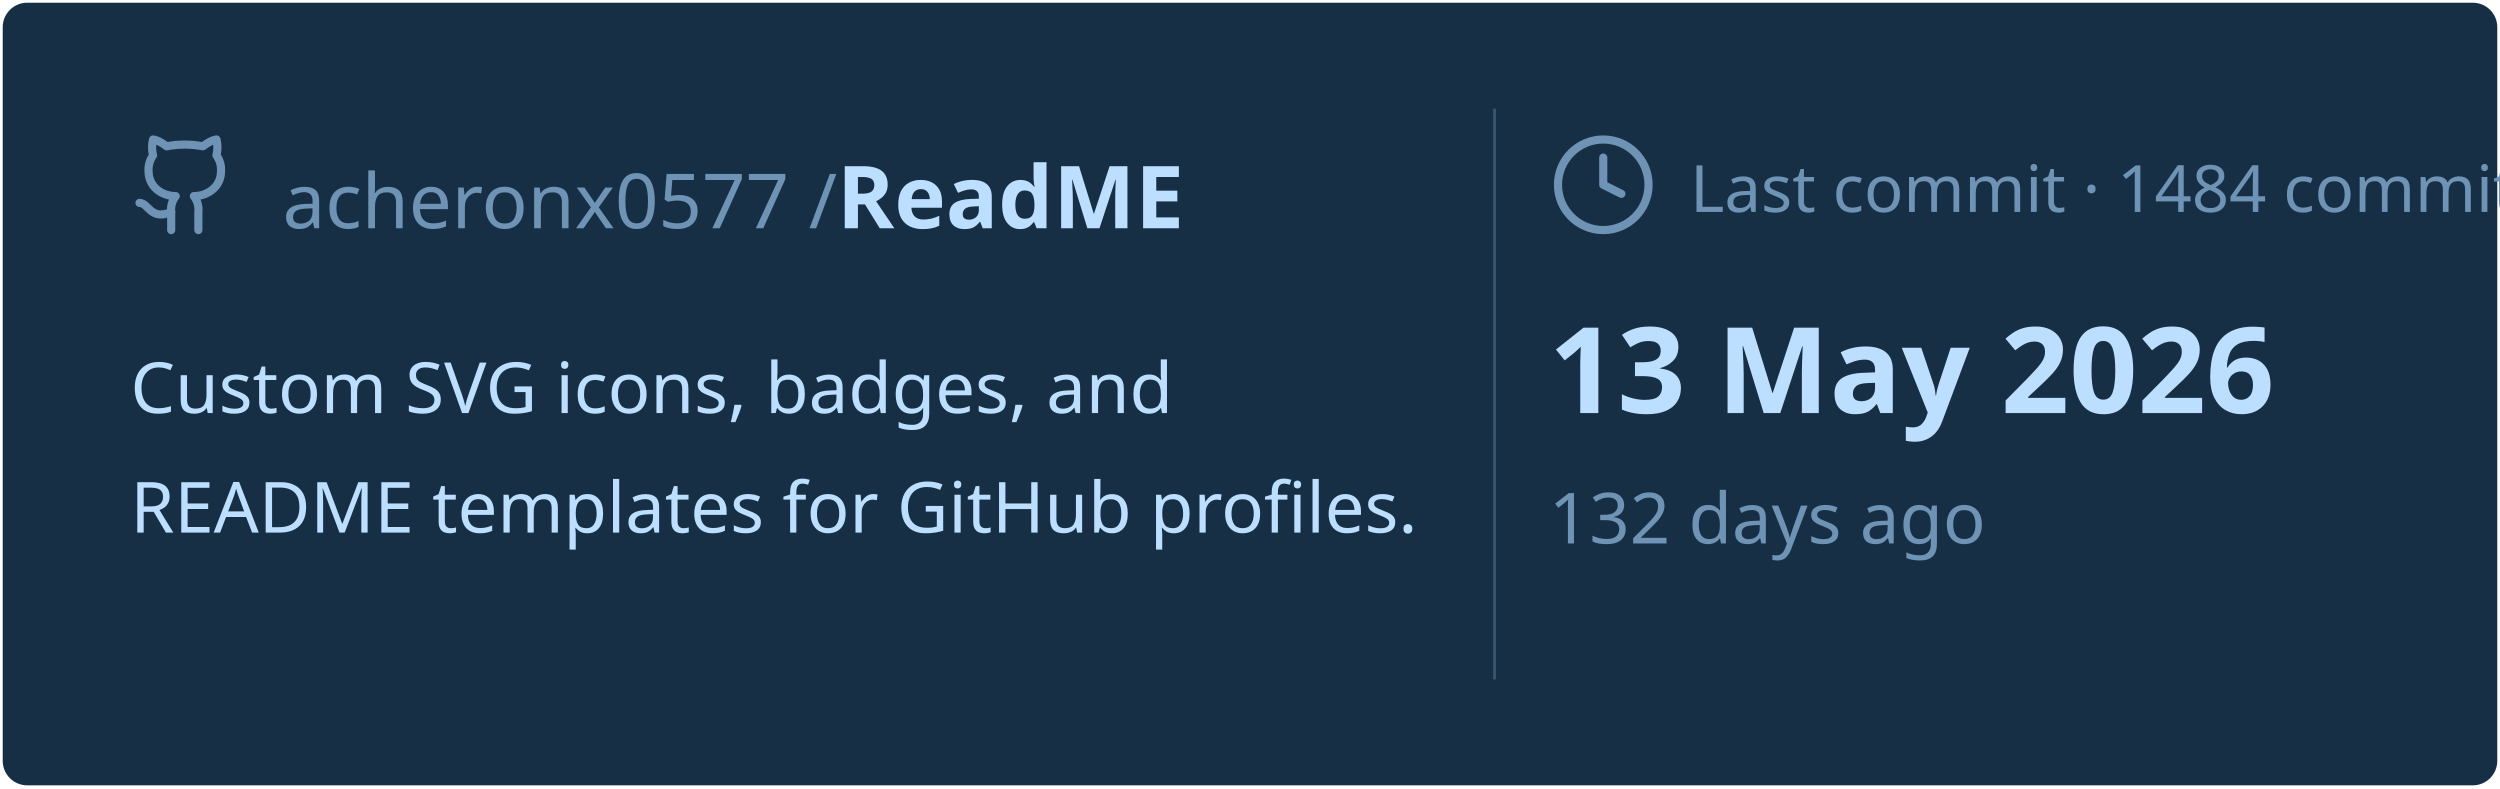
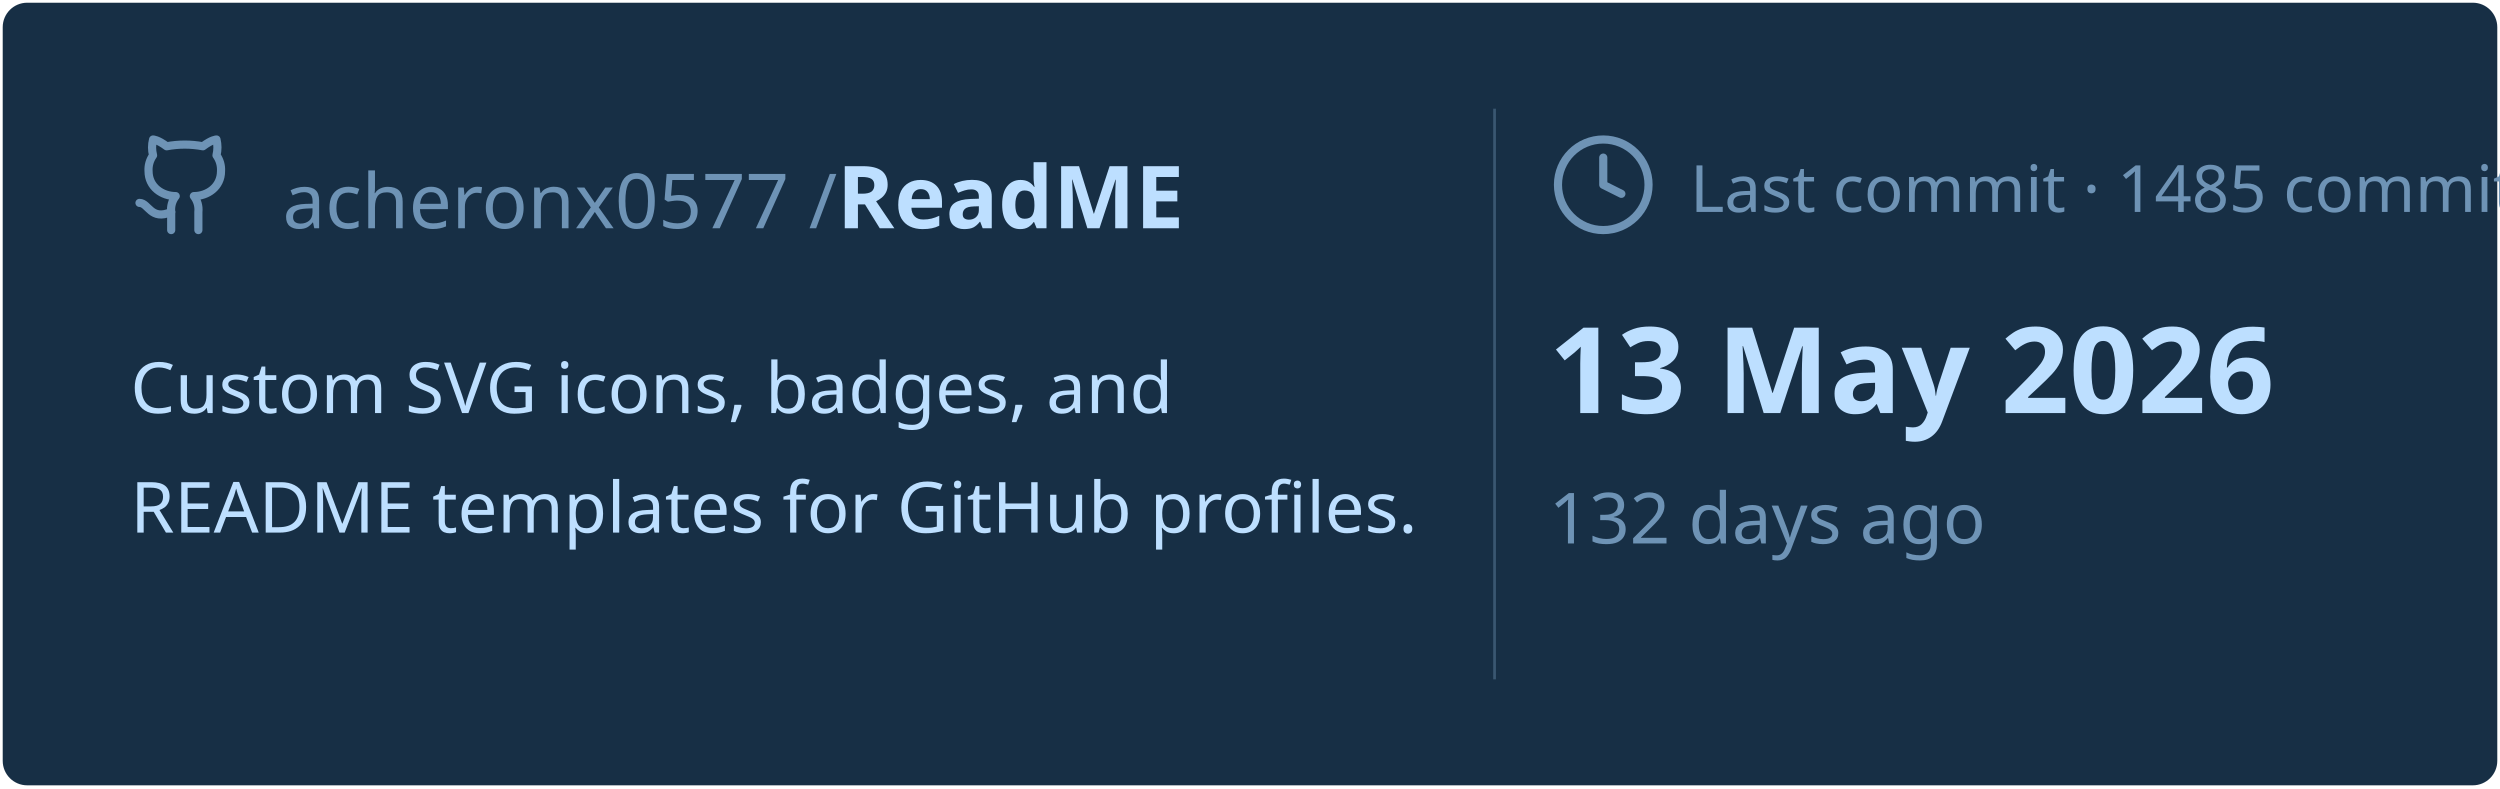
<svg xmlns="http://www.w3.org/2000/svg" viewBox="0 0 460 145" width="460px" height="145px">
  <rect stroke="#000000" stroke-opacity="0" fill="#172F45" rx="4.5" x="0.5" y="0.5" width="459" height="144" />
  <g transform="translate(24, 42)">
    <svg x="0" y="-18" width="20" height="20" viewBox="0 0 24 24" fill="none" stroke="#6E93B5" stroke-width="1.8" stroke-linecap="round" stroke-linejoin="round">
      <path d="M15 22v-4a4.8 4.8 0 0 0-1-3.5c3 0 6-2 6-5.5.08-1.25-.27-2.48-1-3.5.28-1.15.28-2.35 0-3.5 0 0-1 0-3 1.5-2.64-.5-5.36-.5-8 0C6 2 5 2 5 2c-.3 1.15-.3 2.35 0 3.5A5.403 5.403 0 0 0 4 9c0 3.5 3 5.5 6 5.5-.39.49-.68 1.05-.85 1.65-.17.6-.22 1.23-.15 1.85v4" />
      <path d="M9 18c-4.51 2-5-2-7-2" />
    </svg>
    <text x="28" y="0" font-family="&quot;Segoe UI&quot;, Ubuntu, sans-serif" font-size="14" font-weight="400" fill="#6E93B5">acheronx0577 /</text>
    <text x="130" y="0" font-family="&quot;Segoe UI&quot;, Ubuntu, sans-serif" font-size="16" font-weight="700" fill="#BDDFFF">ReadME</text>
  </g>
  <text x="24" y="76" font-family="&quot;Segoe UI&quot;, Ubuntu, sans-serif" font-size="13" font-weight="400" fill="#BDDFFF">Custom SVG icons, badges, and</text>
  <text x="24" y="98" font-family="&quot;Segoe UI&quot;, Ubuntu, sans-serif" font-size="13" font-weight="400" fill="#BDDFFF">README templates for GitHub profiles.</text>
  <line x1="275" y1="20" x2="275" y2="125" stroke="#6E93B5" stroke-width="0.5" stroke-opacity="0.4" />
  <svg x="285" y="24" width="20" height="20" viewBox="0 0 24 24" fill="none" stroke="#6E93B5" stroke-width="1.8" stroke-linecap="round" stroke-linejoin="round">
    <circle cx="12" cy="12" r="10" />
    <polyline points="12 6 12 12 16 14" />
  </svg>
-   <text x="311" y="39" font-family="&quot;Segoe UI&quot;, Ubuntu, sans-serif" font-size="12" font-weight="400" fill="#6E93B5">Last commit · 1484 commits</text>
+   <text x="311" y="39" font-family="&quot;Segoe UI&quot;, Ubuntu, sans-serif" font-size="12" font-weight="400" fill="#6E93B5">Last commit · 1485 commits</text>
  <text x="285" y="76" font-family="&quot;Segoe UI&quot;, Ubuntu, sans-serif" font-size="22" font-weight="700" fill="#BDDFFF">13 May 2026</text>
  <text x="285" y="100" font-family="&quot;Segoe UI&quot;, Ubuntu, sans-serif" font-size="13" font-weight="400" fill="#6E93B5">132 days ago</text>
</svg>
